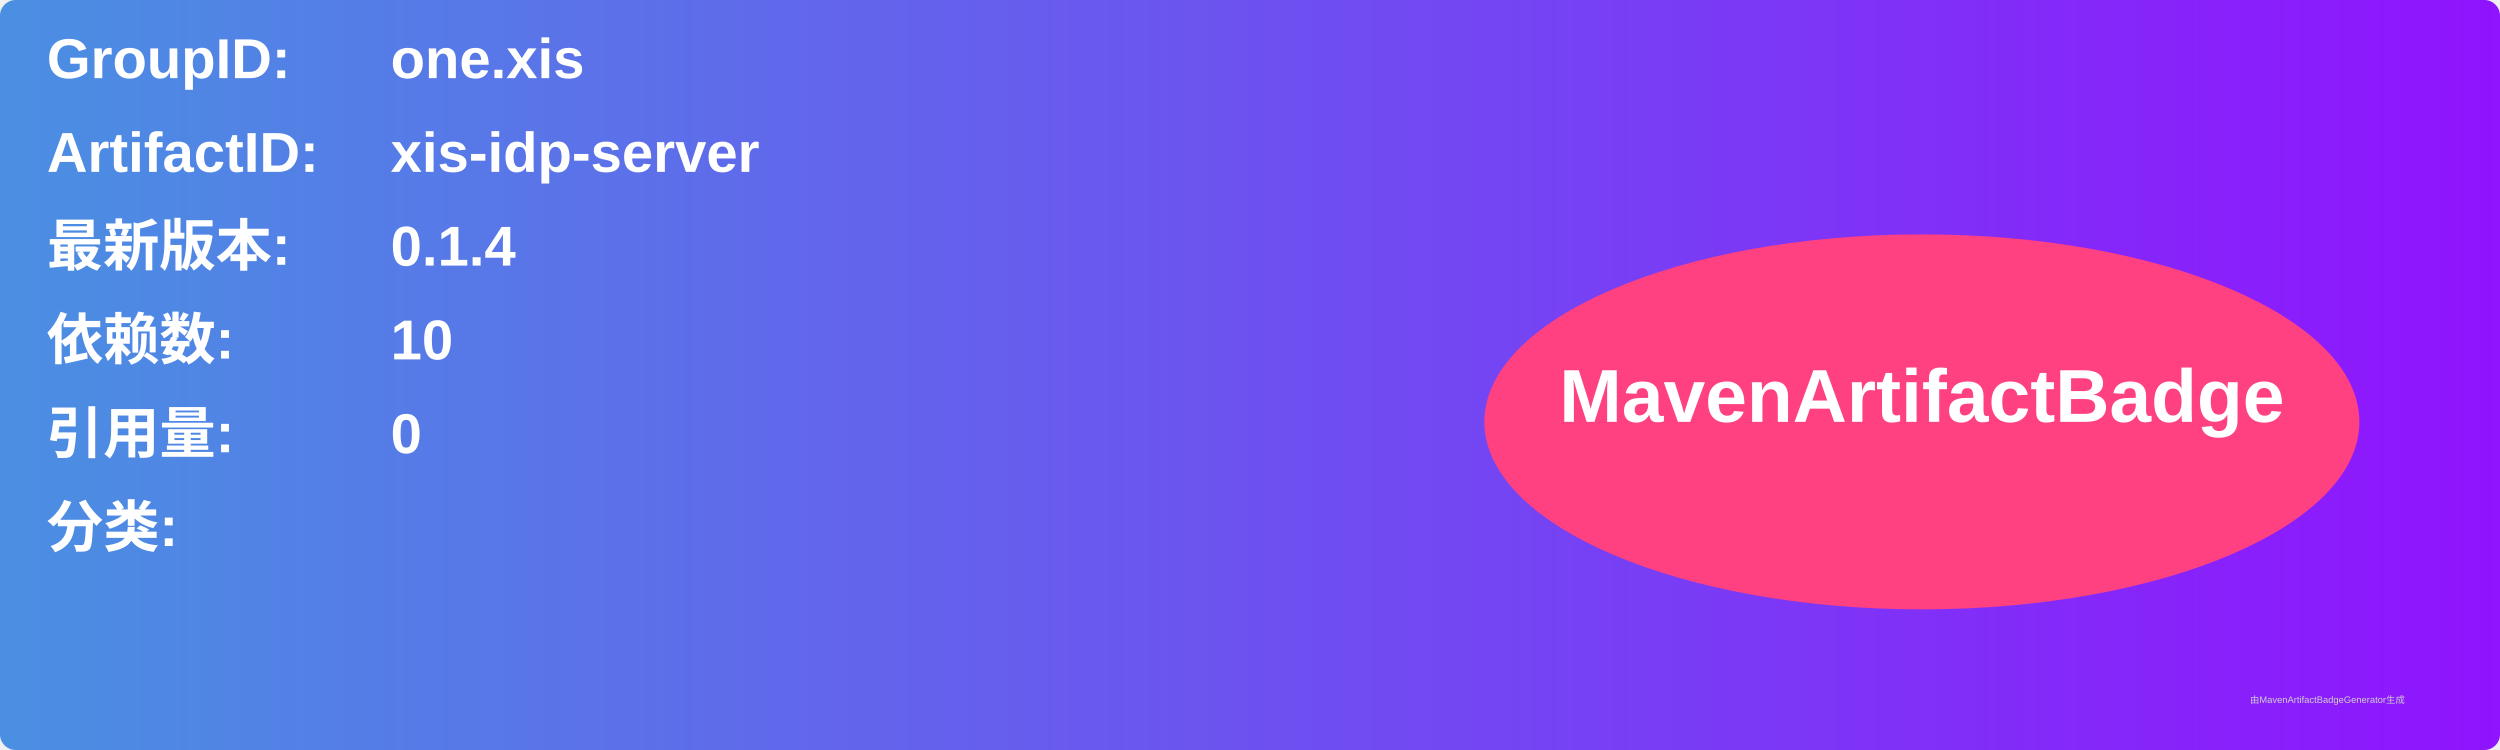
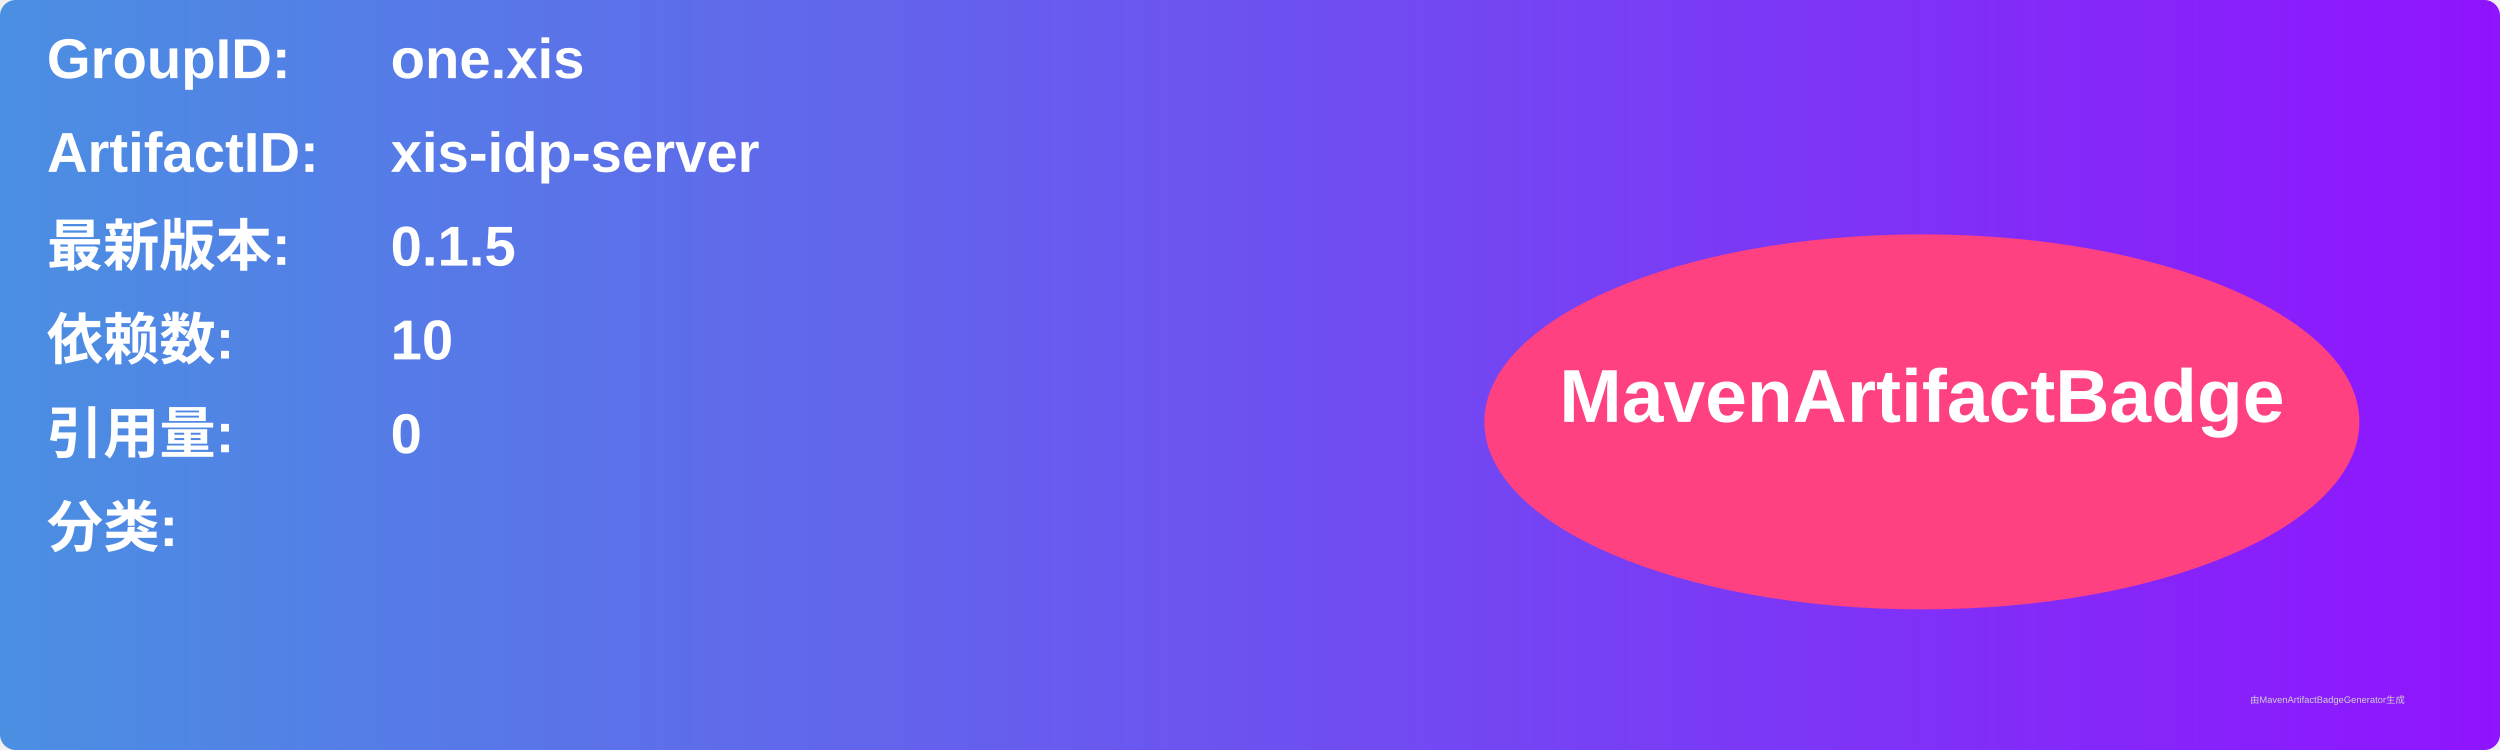
<svg xmlns="http://www.w3.org/2000/svg" width="800" height="240" viewBox="0 0 800 240">
  <linearGradient id="grad" x1="0%" y1="0%" x2="100%" y2="0%">
    <stop offset="0%" stop-color="#4a90e2" />
    <stop offset="100%" stop-color="#9013fe" />
  </linearGradient>
  <rect width="100%" height="100%" rx="5" ry="5" fill="url(#grad)" />
  <g transform="translate(15, 15)">
    <text x="0" y="10" font-family="Arial" font-size="18" fill="white" font-weight="bold" width="260">GroupID:</text>
    <text x="110" y="10" font-family="Arial" font-size="18" fill="white" font-weight="bold" width="460">one.xis</text>
    <text x="0" y="40" font-family="Arial" font-size="18" fill="white" font-weight="bold" width="260">ArtifactID:</text>
    <text x="110" y="40" font-family="Arial" font-size="18" fill="white" font-weight="bold" width="460">xis-idp-server</text>
    <text x="0" y="70" font-family="Arial" font-size="18" fill="white" font-weight="bold">最新版本:</text>
    <text x="110" y="70" font-family="Arial" font-size="18" fill="white" font-weight="bold">
-       <tspan font-weight="bold">0.1.4</tspan>
+       <tspan font-weight="bold">0.1.5</tspan>
    </text>
    <text x="0" y="100" font-family="Arial" font-size="18" fill="white" font-weight="bold">依赖数: </text>
    <text x="110" y="100" font-family="Arial" font-size="18" fill="white">
      <tspan font-weight="bold">10</tspan>
    </text>
    <text x="0" y="130" font-family="Arial" font-size="18" fill="white" font-weight="bold">引用量: </text>
    <text x="110" y="130" font-family="Arial" font-size="18" fill="white">
      <tspan font-weight="bold">0</tspan>
    </text>
    <text x="0" y="160" font-family="Arial" font-size="18" fill="white" font-weight="bold">分类:</text>
    <text x="10" y="190" font-family="Arial" font-size="10" fill="white">
      <tspan font-weight="bold" />
    </text>
    <ellipse cx="600" cy="120" rx="140" ry="60" fill="#ff4081" />
    <text x="600" y="120" text-anchor="middle" font-family="Arial" font-size="24" fill="white" font-weight="bold">MavenArtifactBadge</text>
  </g>
  <text x="720" y="225" font-family="Arial" font-size="3" fill="#d0d0d0">由MavenArtifactBadgeGenerator生成</text>
</svg>
